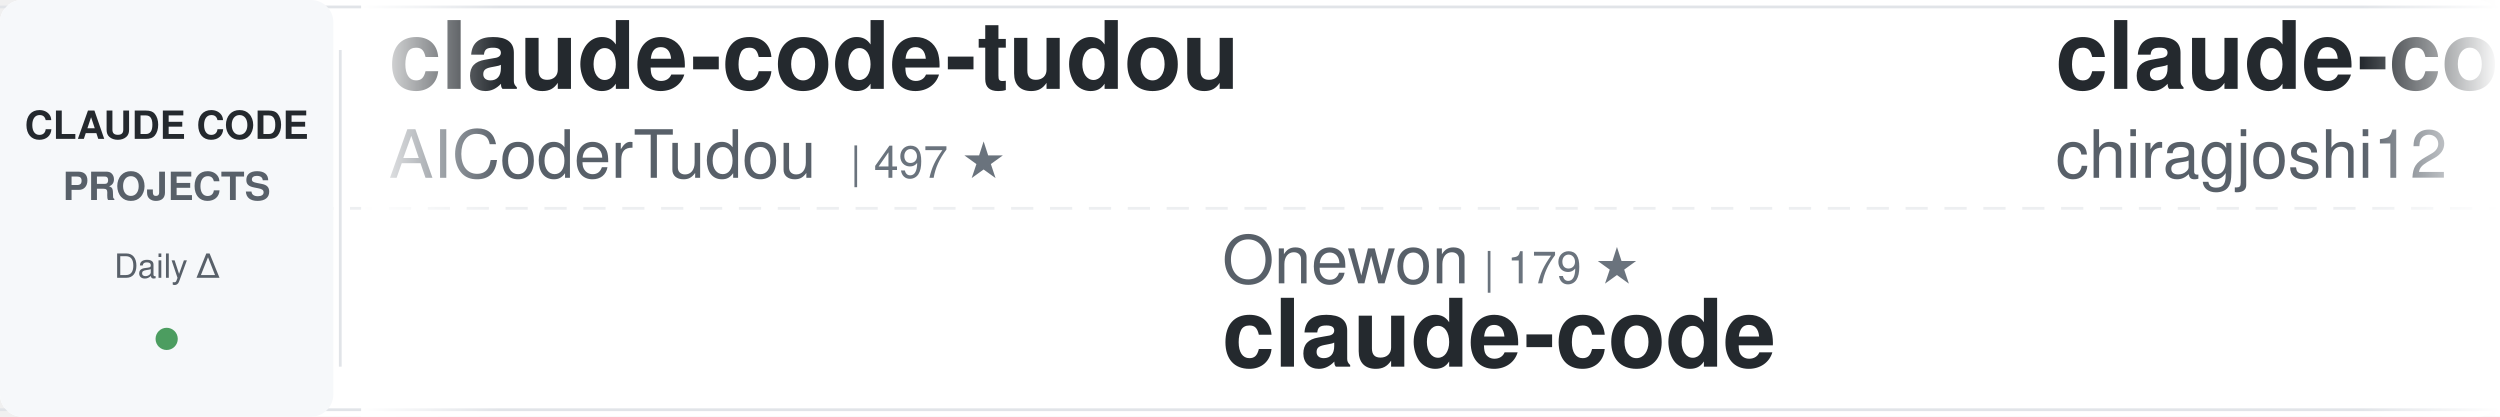
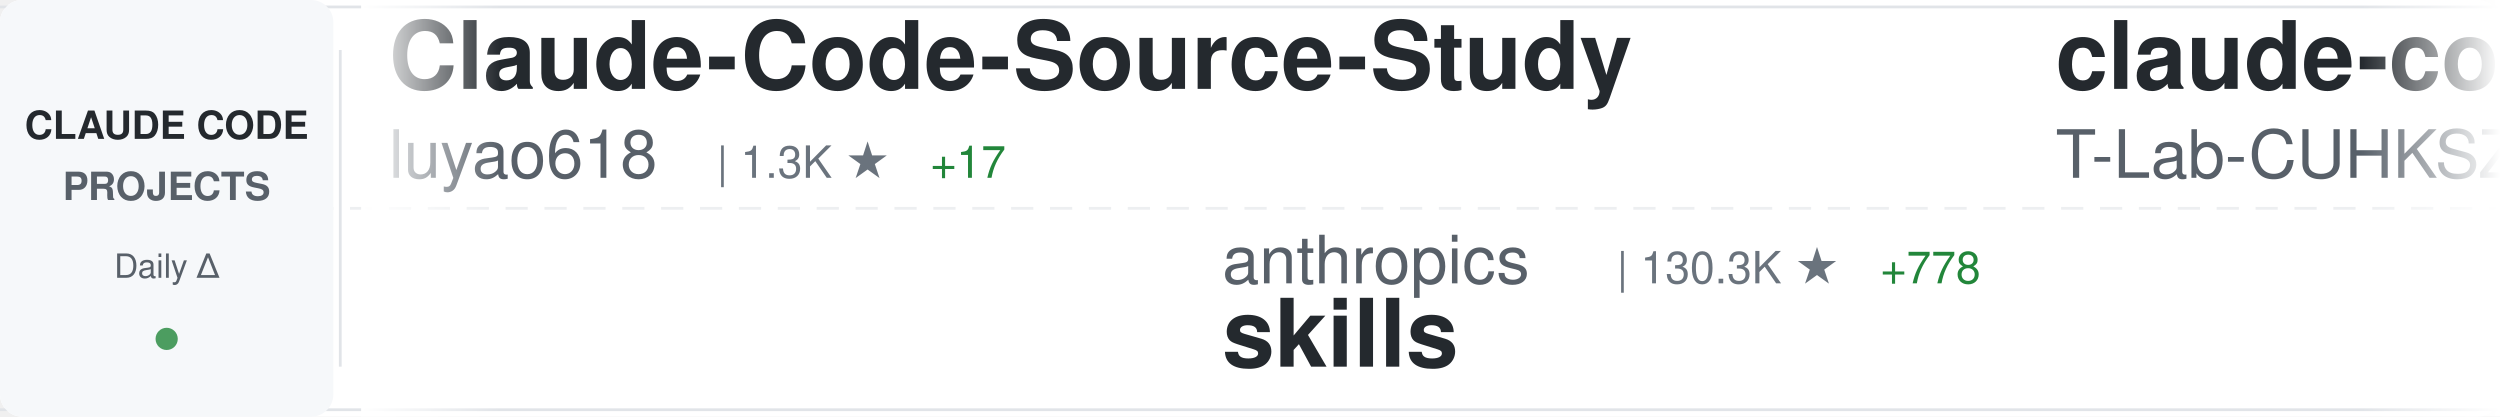
<svg xmlns="http://www.w3.org/2000/svg" width="900" height="150">
  <defs>
    <linearGradient id="awesomeLeftFade" x1="0%" y1="0%" x2="100%" y2="0%">
      <stop offset="0%" style="stop-color:#ffffff;stop-opacity:1" />
      <stop offset="100%" style="stop-color:#ffffff;stop-opacity:0" />
    </linearGradient>
    <linearGradient id="awesomeRightFade" x1="0%" y1="0%" x2="100%" y2="0%">
      <stop offset="0%" style="stop-color:#ffffff;stop-opacity:0" />
      <stop offset="100%" style="stop-color:#ffffff;stop-opacity:1" />
    </linearGradient>
  </defs>
  <rect width="900" height="150" fill="#ffffff" rx="8" />
  <rect x="0" y="2" width="900" height="1" fill="#e1e4e8" />
  <rect x="0" y="147" width="900" height="1" fill="#e1e4e8" />
  <line x1="0" y1="75" x2="900" y2="75" stroke="#e1e4e8" stroke-width="1" stroke-dasharray="8 6" opacity="0.6" />
  <rect x="0" y="0" width="120" height="150" fill="#f6f8fa" rx="8" />
  <text x="60" y="50" font-family="-apple-system, BlinkMacSystemFont, 'Segoe UI', Helvetica, Arial, sans-serif" font-size="14" font-weight="600" fill="#24292e" text-anchor="middle">CLAUDE CODE</text>
  <text x="60" y="72" font-family="-apple-system, BlinkMacSystemFont, 'Segoe UI', Helvetica, Arial, sans-serif" font-size="14" font-weight="600" fill="#586069" text-anchor="middle">PROJECTS</text>
  <text x="60" y="100" font-family="-apple-system, BlinkMacSystemFont, 'Segoe UI', Helvetica, Arial, sans-serif" font-size="12" font-weight="500" fill="#586069" text-anchor="middle">Daily Δ</text>
  <circle cx="60" cy="122" r="4" fill="#22863a" opacity="0.8" />
  <rect x="122" y="18" width="1" height="114" fill="#e1e4e8" />
  <clipPath id="awesomeTickerClip">
    <rect x="130" y="0" width="770" height="150" />
  </clipPath>
  <g clip-path="url(#awesomeTickerClip)">
    <g id="awesomeTickerItems">
      <animateTransform attributeName="transform" attributeType="XML" type="translate" from="0 0" to="-3000 0" dur="54s" repeatCount="indefinite" />
      <g transform="translate(0, 0)">
-         <text x="140" y="32" font-family="-apple-system, BlinkMacSystemFont, 'Segoe UI', Helvetica, Arial, sans-serif" font-size="34" font-weight="600" fill="#24292e">claude-code-tudou</text>
-         <text x="140" y="64" font-family="-apple-system, BlinkMacSystemFont, 'Segoe UI', Helvetica, Arial, sans-serif" font-size="24" font-weight="400" fill="#586069">AICoderTudou</text>
-         <text x="306" y="64" font-family="-apple-system, BlinkMacSystemFont, 'Segoe UI', Helvetica, Arial, sans-serif" font-size="16" font-weight="500" fill="#6a737d">| 497 ★</text>
+         <text x="140" y="32" font-family="-apple-system, BlinkMacSystemFont, 'Segoe UI', Helvetica, Arial, sans-serif" font-size="34" font-weight="600" fill="#24292e">Claude-Code-Source-Study</text>
+         <text x="140" y="64" font-family="-apple-system, BlinkMacSystemFont, 'Segoe UI', Helvetica, Arial, sans-serif" font-size="24" font-weight="400" fill="#586069">luyao618</text>
+         <text x="258" y="64" font-family="-apple-system, BlinkMacSystemFont, 'Segoe UI', Helvetica, Arial, sans-serif" font-size="16" font-weight="500" fill="#6a737d">| 1.3K ★</text>
+         <text x="335" y="64" font-family="-apple-system, BlinkMacSystemFont, 'Segoe UI', Helvetica, Arial, sans-serif" font-size="16" font-weight="500" fill="#22863a"> +17</text>
      </g>
      <g transform="translate(300, 0)">
+         <text x="140" y="102" font-family="-apple-system, BlinkMacSystemFont, 'Segoe UI', Helvetica, Arial, sans-serif" font-size="24" font-weight="400" fill="#586069">anthropics</text>
+         <text x="282" y="102" font-family="-apple-system, BlinkMacSystemFont, 'Segoe UI', Helvetica, Arial, sans-serif" font-size="16" font-weight="500" fill="#6a737d">| 130.3K ★</text>
+         <text x="377" y="102" font-family="-apple-system, BlinkMacSystemFont, 'Segoe UI', Helvetica, Arial, sans-serif" font-size="16" font-weight="500" fill="#22863a"> +778</text>
+         <text x="140" y="132" font-family="-apple-system, BlinkMacSystemFont, 'Segoe UI', Helvetica, Arial, sans-serif" font-size="34" font-weight="600" fill="#24292e">skills</text>
+       </g>
+       <g transform="translate(600, 0)">
+         <text x="140" y="32" font-family="-apple-system, BlinkMacSystemFont, 'Segoe UI', Helvetica, Arial, sans-serif" font-size="34" font-weight="600" fill="#24292e">claude-code</text>
+         <text x="140" y="64" font-family="-apple-system, BlinkMacSystemFont, 'Segoe UI', Helvetica, Arial, sans-serif" font-size="24" font-weight="400" fill="#586069">T-Lab-CUHKSZ</text>
+         <text x="306" y="64" font-family="-apple-system, BlinkMacSystemFont, 'Segoe UI', Helvetica, Arial, sans-serif" font-size="16" font-weight="500" fill="#6a737d">| 309 ★</text>
+       </g>
+       <g transform="translate(900, 0)">
+         <text x="140" y="102" font-family="-apple-system, BlinkMacSystemFont, 'Segoe UI', Helvetica, Arial, sans-serif" font-size="24" font-weight="400" fill="#586069">disler</text>
+         <text x="234" y="102" font-family="-apple-system, BlinkMacSystemFont, 'Segoe UI', Helvetica, Arial, sans-serif" font-size="16" font-weight="500" fill="#6a737d">| 3.6K ★</text>
+         <text x="311" y="102" font-family="-apple-system, BlinkMacSystemFont, 'Segoe UI', Helvetica, Arial, sans-serif" font-size="16" font-weight="500" fill="#22863a"> +2</text>
+         <text x="140" y="132" font-family="-apple-system, BlinkMacSystemFont, 'Segoe UI', Helvetica, Arial, sans-serif" font-size="34" font-weight="600" fill="#24292e">claude-code-hooks-master...</text>
+       </g>
+       <g transform="translate(1200, 0)">
+         <text x="140" y="32" font-family="-apple-system, BlinkMacSystemFont, 'Segoe UI', Helvetica, Arial, sans-serif" font-size="34" font-weight="600" fill="#24292e">edmunds-claude-code</text>
+         <text x="140" y="64" font-family="-apple-system, BlinkMacSystemFont, 'Segoe UI', Helvetica, Arial, sans-serif" font-size="24" font-weight="400" fill="#586069">edmund-io</text>
+         <text x="270" y="64" font-family="-apple-system, BlinkMacSystemFont, 'Segoe UI', Helvetica, Arial, sans-serif" font-size="16" font-weight="500" fill="#6a737d">| 1.4K ★</text>
+         <text x="347" y="64" font-family="-apple-system, BlinkMacSystemFont, 'Segoe UI', Helvetica, Arial, sans-serif" font-size="16" font-weight="500" fill="#22863a"> +3</text>
+       </g>
+       <g transform="translate(1500, 0)">
+         <text x="140" y="102" font-family="-apple-system, BlinkMacSystemFont, 'Segoe UI', Helvetica, Arial, sans-serif" font-size="24" font-weight="400" fill="#586069">repowise-dev</text>
+         <text x="306" y="102" font-family="-apple-system, BlinkMacSystemFont, 'Segoe UI', Helvetica, Arial, sans-serif" font-size="16" font-weight="500" fill="#6a737d">| 996 ★</text>
+         <text x="374" y="102" font-family="-apple-system, BlinkMacSystemFont, 'Segoe UI', Helvetica, Arial, sans-serif" font-size="16" font-weight="500" fill="#22863a"> +1</text>
+         <text x="140" y="132" font-family="-apple-system, BlinkMacSystemFont, 'Segoe UI', Helvetica, Arial, sans-serif" font-size="34" font-weight="600" fill="#24292e">claude-code-prompts</text>
+       </g>
+       <g transform="translate(1800, 0)">
+         <text x="140" y="32" font-family="-apple-system, BlinkMacSystemFont, 'Segoe UI', Helvetica, Arial, sans-serif" font-size="34" font-weight="600" fill="#24292e">claude-code</text>
+         <text x="140" y="64" font-family="-apple-system, BlinkMacSystemFont, 'Segoe UI', Helvetica, Arial, sans-serif" font-size="24" font-weight="400" fill="#586069">freestylefly</text>
+         <text x="306" y="64" font-family="-apple-system, BlinkMacSystemFont, 'Segoe UI', Helvetica, Arial, sans-serif" font-size="16" font-weight="500" fill="#6a737d">| 124 ★</text>
+       </g>
+       <g transform="translate(2100, 0)">
        <text x="140" y="102" font-family="-apple-system, BlinkMacSystemFont, 'Segoe UI', Helvetica, Arial, sans-serif" font-size="24" font-weight="400" fill="#586069">Onewon</text>
        <text x="234" y="102" font-family="-apple-system, BlinkMacSystemFont, 'Segoe UI', Helvetica, Arial, sans-serif" font-size="16" font-weight="500" fill="#6a737d">| 179 ★</text>
        <text x="140" y="132" font-family="-apple-system, BlinkMacSystemFont, 'Segoe UI', Helvetica, Arial, sans-serif" font-size="34" font-weight="600" fill="#24292e">claude-code</text>
      </g>
-       <g transform="translate(600, 0)">
-         <text x="140" y="32" font-family="-apple-system, BlinkMacSystemFont, 'Segoe UI', Helvetica, Arial, sans-serif" font-size="34" font-weight="600" fill="#24292e">claude-code</text>
-         <text x="140" y="64" font-family="-apple-system, BlinkMacSystemFont, 'Segoe UI', Helvetica, Arial, sans-serif" font-size="24" font-weight="400" fill="#586069">chiragjoshi12</text>
-         <text x="318" y="64" font-family="-apple-system, BlinkMacSystemFont, 'Segoe UI', Helvetica, Arial, sans-serif" font-size="16" font-weight="500" fill="#6a737d">| 196 ★</text>
-       </g>
-       <g transform="translate(900, 0)">
-         <text x="140" y="102" font-family="-apple-system, BlinkMacSystemFont, 'Segoe UI', Helvetica, Arial, sans-serif" font-size="24" font-weight="400" fill="#586069">ComposioHQ</text>
-         <text x="282" y="102" font-family="-apple-system, BlinkMacSystemFont, 'Segoe UI', Helvetica, Arial, sans-serif" font-size="16" font-weight="500" fill="#6a737d">| 58.6K ★</text>
-         <text x="368" y="102" font-family="-apple-system, BlinkMacSystemFont, 'Segoe UI', Helvetica, Arial, sans-serif" font-size="16" font-weight="500" fill="#22863a"> +225</text>
-         <text x="140" y="132" font-family="-apple-system, BlinkMacSystemFont, 'Segoe UI', Helvetica, Arial, sans-serif" font-size="34" font-weight="600" fill="#24292e">awesome-claude-skills</text>
-       </g>
-       <g transform="translate(1200, 0)">
+       <g transform="translate(2400, 0)">
        <text x="140" y="32" font-family="-apple-system, BlinkMacSystemFont, 'Segoe UI', Helvetica, Arial, sans-serif" font-size="34" font-weight="600" fill="#24292e">claude-code</text>
        <text x="140" y="64" font-family="-apple-system, BlinkMacSystemFont, 'Segoe UI', Helvetica, Arial, sans-serif" font-size="24" font-weight="400" fill="#586069">VineeTagarwaL-code</text>
        <text x="378" y="64" font-family="-apple-system, BlinkMacSystemFont, 'Segoe UI', Helvetica, Arial, sans-serif" font-size="16" font-weight="500" fill="#6a737d">| 275 ★</text>
-         <text x="446" y="64" font-family="-apple-system, BlinkMacSystemFont, 'Segoe UI', Helvetica, Arial, sans-serif" font-size="16" font-weight="500" fill="#22863a"> +1</text>
-       </g>
-       <g transform="translate(1500, 0)">
-         <text x="140" y="102" font-family="-apple-system, BlinkMacSystemFont, 'Segoe UI', Helvetica, Arial, sans-serif" font-size="24" font-weight="400" fill="#586069">liuup</text>
-         <text x="222" y="102" font-family="-apple-system, BlinkMacSystemFont, 'Segoe UI', Helvetica, Arial, sans-serif" font-size="16" font-weight="500" fill="#6a737d">| 2.3K ★</text>
-         <text x="299" y="102" font-family="-apple-system, BlinkMacSystemFont, 'Segoe UI', Helvetica, Arial, sans-serif" font-size="16" font-weight="500" fill="#22863a"> +35</text>
-         <text x="140" y="132" font-family="-apple-system, BlinkMacSystemFont, 'Segoe UI', Helvetica, Arial, sans-serif" font-size="34" font-weight="600" fill="#24292e">claude-code-analysis</text>
-       </g>
-       <g transform="translate(1800, 0)">
-         <text x="140" y="32" font-family="-apple-system, BlinkMacSystemFont, 'Segoe UI', Helvetica, Arial, sans-serif" font-size="34" font-weight="600" fill="#24292e">claude-plugins-official</text>
-         <text x="140" y="64" font-family="-apple-system, BlinkMacSystemFont, 'Segoe UI', Helvetica, Arial, sans-serif" font-size="24" font-weight="400" fill="#586069">anthropics</text>
-         <text x="282" y="64" font-family="-apple-system, BlinkMacSystemFont, 'Segoe UI', Helvetica, Arial, sans-serif" font-size="16" font-weight="500" fill="#6a737d">| 18.8K ★</text>
-         <text x="368" y="64" font-family="-apple-system, BlinkMacSystemFont, 'Segoe UI', Helvetica, Arial, sans-serif" font-size="16" font-weight="500" fill="#22863a"> +104</text>
-       </g>
-       <g transform="translate(2100, 0)">
-         <text x="140" y="102" font-family="-apple-system, BlinkMacSystemFont, 'Segoe UI', Helvetica, Arial, sans-serif" font-size="24" font-weight="400" fill="#586069">qwibitai</text>
-         <text x="258" y="102" font-family="-apple-system, BlinkMacSystemFont, 'Segoe UI', Helvetica, Arial, sans-serif" font-size="16" font-weight="500" fill="#6a737d">| 28.7K ★</text>
-         <text x="344" y="102" font-family="-apple-system, BlinkMacSystemFont, 'Segoe UI', Helvetica, Arial, sans-serif" font-size="16" font-weight="500" fill="#22863a"> +44</text>
-         <text x="140" y="132" font-family="-apple-system, BlinkMacSystemFont, 'Segoe UI', Helvetica, Arial, sans-serif" font-size="34" font-weight="600" fill="#24292e">nanoclaw</text>
-       </g>
-       <g transform="translate(2400, 0)">
-         <text x="140" y="32" font-family="-apple-system, BlinkMacSystemFont, 'Segoe UI', Helvetica, Arial, sans-serif" font-size="34" font-weight="600" fill="#24292e">ralph</text>
-         <text x="140" y="64" font-family="-apple-system, BlinkMacSystemFont, 'Segoe UI', Helvetica, Arial, sans-serif" font-size="24" font-weight="400" fill="#586069">snarktank</text>
-         <text x="270" y="64" font-family="-apple-system, BlinkMacSystemFont, 'Segoe UI', Helvetica, Arial, sans-serif" font-size="16" font-weight="500" fill="#6a737d">| 18.7K ★</text>
-         <text x="356" y="64" font-family="-apple-system, BlinkMacSystemFont, 'Segoe UI', Helvetica, Arial, sans-serif" font-size="16" font-weight="500" fill="#22863a"> +70</text>
      </g>
      <g transform="translate(2700, 0)">
-         <text x="140" y="102" font-family="-apple-system, BlinkMacSystemFont, 'Segoe UI', Helvetica, Arial, sans-serif" font-size="24" font-weight="400" fill="#586069">nicedreamzapp</text>
-         <text x="318" y="102" font-family="-apple-system, BlinkMacSystemFont, 'Segoe UI', Helvetica, Arial, sans-serif" font-size="16" font-weight="500" fill="#6a737d">| 2.5K ★</text>
-         <text x="395" y="102" font-family="-apple-system, BlinkMacSystemFont, 'Segoe UI', Helvetica, Arial, sans-serif" font-size="16" font-weight="500" fill="#22863a"> +13</text>
-         <text x="140" y="132" font-family="-apple-system, BlinkMacSystemFont, 'Segoe UI', Helvetica, Arial, sans-serif" font-size="34" font-weight="600" fill="#24292e">claude-code-local</text>
+         <text x="140" y="102" font-family="-apple-system, BlinkMacSystemFont, 'Segoe UI', Helvetica, Arial, sans-serif" font-size="24" font-weight="400" fill="#586069">hangsman</text>
+         <text x="258" y="102" font-family="-apple-system, BlinkMacSystemFont, 'Segoe UI', Helvetica, Arial, sans-serif" font-size="16" font-weight="500" fill="#6a737d">| 770 ★</text>
+         <text x="326" y="102" font-family="-apple-system, BlinkMacSystemFont, 'Segoe UI', Helvetica, Arial, sans-serif" font-size="16" font-weight="500" fill="#22863a"> +1</text>
+         <text x="140" y="132" font-family="-apple-system, BlinkMacSystemFont, 'Segoe UI', Helvetica, Arial, sans-serif" font-size="34" font-weight="600" fill="#24292e">claude-code-source</text>
      </g>
      <g transform="translate(3000, 0)">
-         <text x="140" y="32" font-family="-apple-system, BlinkMacSystemFont, 'Segoe UI', Helvetica, Arial, sans-serif" font-size="34" font-weight="600" fill="#24292e">claude-code-tudou</text>
-         <text x="140" y="64" font-family="-apple-system, BlinkMacSystemFont, 'Segoe UI', Helvetica, Arial, sans-serif" font-size="24" font-weight="400" fill="#586069">AICoderTudou</text>
-         <text x="306" y="64" font-family="-apple-system, BlinkMacSystemFont, 'Segoe UI', Helvetica, Arial, sans-serif" font-size="16" font-weight="500" fill="#6a737d">| 497 ★</text>
+         <text x="140" y="32" font-family="-apple-system, BlinkMacSystemFont, 'Segoe UI', Helvetica, Arial, sans-serif" font-size="34" font-weight="600" fill="#24292e">Claude-Code-Source-Study</text>
+         <text x="140" y="64" font-family="-apple-system, BlinkMacSystemFont, 'Segoe UI', Helvetica, Arial, sans-serif" font-size="24" font-weight="400" fill="#586069">luyao618</text>
+         <text x="258" y="64" font-family="-apple-system, BlinkMacSystemFont, 'Segoe UI', Helvetica, Arial, sans-serif" font-size="16" font-weight="500" fill="#6a737d">| 1.3K ★</text>
+         <text x="335" y="64" font-family="-apple-system, BlinkMacSystemFont, 'Segoe UI', Helvetica, Arial, sans-serif" font-size="16" font-weight="500" fill="#22863a"> +17</text>
      </g>
      <g transform="translate(3300, 0)">
-         <text x="140" y="102" font-family="-apple-system, BlinkMacSystemFont, 'Segoe UI', Helvetica, Arial, sans-serif" font-size="24" font-weight="400" fill="#586069">Onewon</text>
-         <text x="234" y="102" font-family="-apple-system, BlinkMacSystemFont, 'Segoe UI', Helvetica, Arial, sans-serif" font-size="16" font-weight="500" fill="#6a737d">| 179 ★</text>
-         <text x="140" y="132" font-family="-apple-system, BlinkMacSystemFont, 'Segoe UI', Helvetica, Arial, sans-serif" font-size="34" font-weight="600" fill="#24292e">claude-code</text>
+         <text x="140" y="102" font-family="-apple-system, BlinkMacSystemFont, 'Segoe UI', Helvetica, Arial, sans-serif" font-size="24" font-weight="400" fill="#586069">anthropics</text>
+         <text x="282" y="102" font-family="-apple-system, BlinkMacSystemFont, 'Segoe UI', Helvetica, Arial, sans-serif" font-size="16" font-weight="500" fill="#6a737d">| 130.3K ★</text>
+         <text x="377" y="102" font-family="-apple-system, BlinkMacSystemFont, 'Segoe UI', Helvetica, Arial, sans-serif" font-size="16" font-weight="500" fill="#22863a"> +778</text>
+         <text x="140" y="132" font-family="-apple-system, BlinkMacSystemFont, 'Segoe UI', Helvetica, Arial, sans-serif" font-size="34" font-weight="600" fill="#24292e">skills</text>
      </g>
      <g transform="translate(3600, 0)">
        <text x="140" y="32" font-family="-apple-system, BlinkMacSystemFont, 'Segoe UI', Helvetica, Arial, sans-serif" font-size="34" font-weight="600" fill="#24292e">claude-code</text>
-         <text x="140" y="64" font-family="-apple-system, BlinkMacSystemFont, 'Segoe UI', Helvetica, Arial, sans-serif" font-size="24" font-weight="400" fill="#586069">chiragjoshi12</text>
-         <text x="318" y="64" font-family="-apple-system, BlinkMacSystemFont, 'Segoe UI', Helvetica, Arial, sans-serif" font-size="16" font-weight="500" fill="#6a737d">| 196 ★</text>
+         <text x="140" y="64" font-family="-apple-system, BlinkMacSystemFont, 'Segoe UI', Helvetica, Arial, sans-serif" font-size="24" font-weight="400" fill="#586069">T-Lab-CUHKSZ</text>
+         <text x="306" y="64" font-family="-apple-system, BlinkMacSystemFont, 'Segoe UI', Helvetica, Arial, sans-serif" font-size="16" font-weight="500" fill="#6a737d">| 309 ★</text>
      </g>
      <g transform="translate(3900, 0)">
-         <text x="140" y="102" font-family="-apple-system, BlinkMacSystemFont, 'Segoe UI', Helvetica, Arial, sans-serif" font-size="24" font-weight="400" fill="#586069">ComposioHQ</text>
-         <text x="282" y="102" font-family="-apple-system, BlinkMacSystemFont, 'Segoe UI', Helvetica, Arial, sans-serif" font-size="16" font-weight="500" fill="#6a737d">| 58.6K ★</text>
-         <text x="368" y="102" font-family="-apple-system, BlinkMacSystemFont, 'Segoe UI', Helvetica, Arial, sans-serif" font-size="16" font-weight="500" fill="#22863a"> +225</text>
-         <text x="140" y="132" font-family="-apple-system, BlinkMacSystemFont, 'Segoe UI', Helvetica, Arial, sans-serif" font-size="34" font-weight="600" fill="#24292e">awesome-claude-skills</text>
+         <text x="140" y="102" font-family="-apple-system, BlinkMacSystemFont, 'Segoe UI', Helvetica, Arial, sans-serif" font-size="24" font-weight="400" fill="#586069">disler</text>
+         <text x="234" y="102" font-family="-apple-system, BlinkMacSystemFont, 'Segoe UI', Helvetica, Arial, sans-serif" font-size="16" font-weight="500" fill="#6a737d">| 3.6K ★</text>
+         <text x="311" y="102" font-family="-apple-system, BlinkMacSystemFont, 'Segoe UI', Helvetica, Arial, sans-serif" font-size="16" font-weight="500" fill="#22863a"> +2</text>
+         <text x="140" y="132" font-family="-apple-system, BlinkMacSystemFont, 'Segoe UI', Helvetica, Arial, sans-serif" font-size="34" font-weight="600" fill="#24292e">claude-code-hooks-master...</text>
      </g>
    </g>
  </g>
  <rect x="130" y="0" width="50" height="150" fill="url(#awesomeLeftFade)" />
  <rect x="850" y="0" width="50" height="150" fill="url(#awesomeRightFade)" />
</svg>
